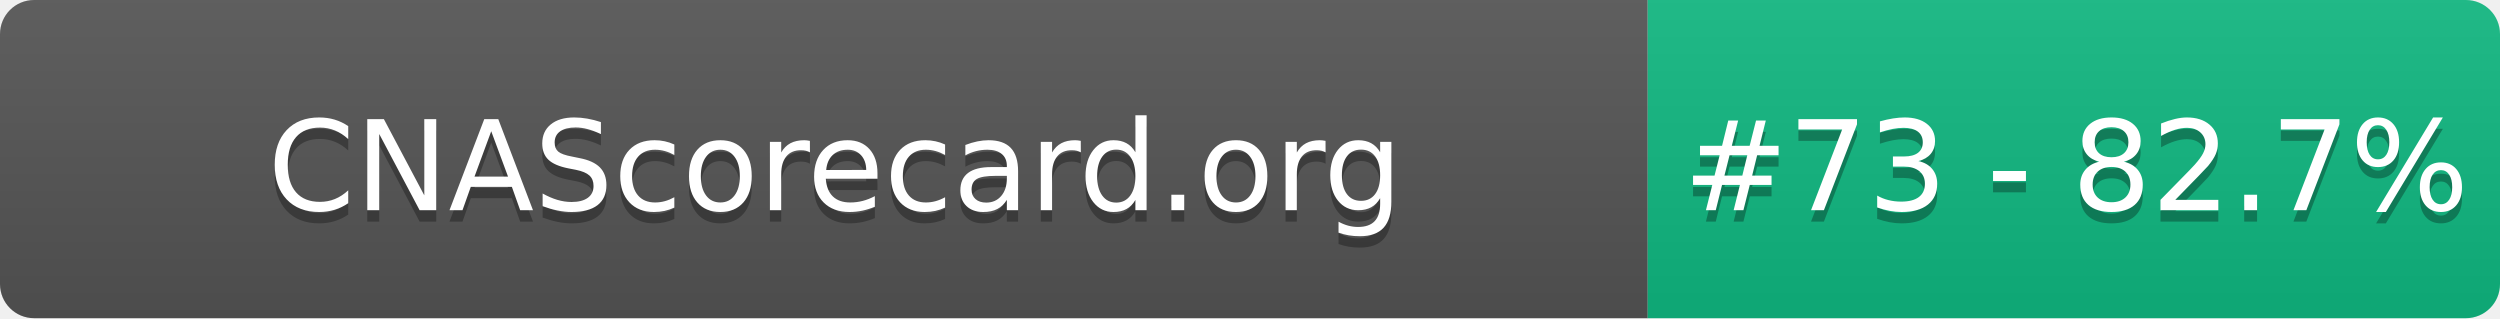
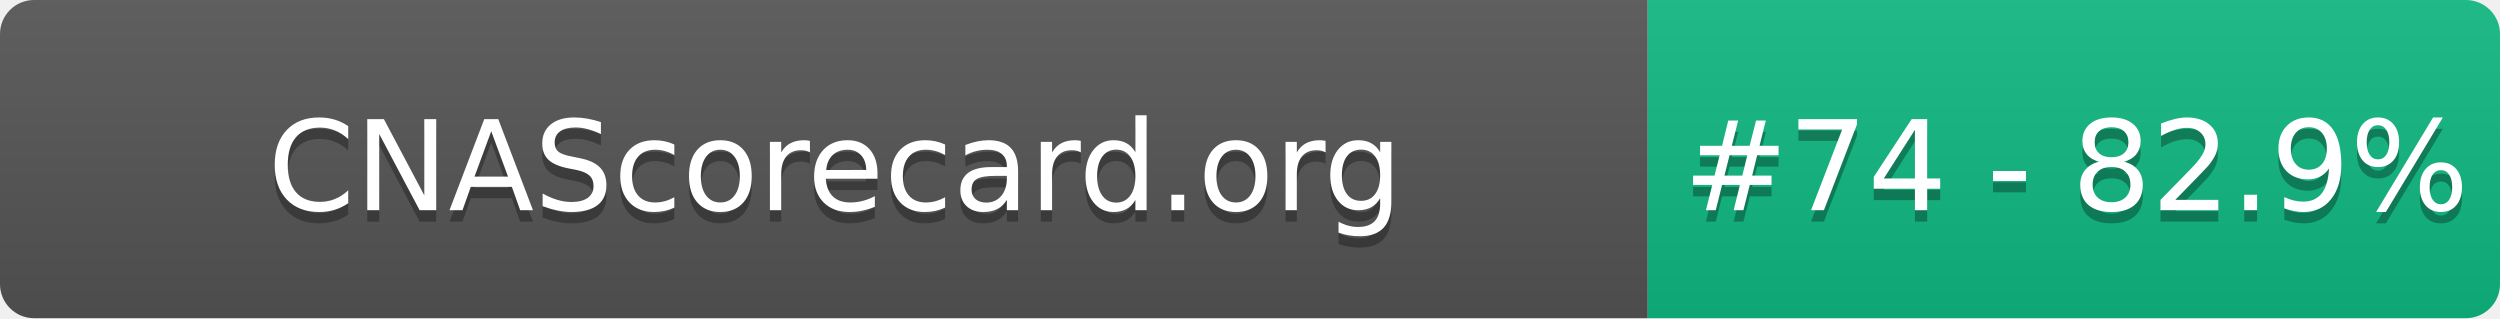
- <svg xmlns="http://www.w3.org/2000/svg" width="220" height="28" role="img" aria-label="CNAScorecard.org: #73 - 82.7%">
+ <svg xmlns="http://www.w3.org/2000/svg" width="220" height="28" role="img" aria-label="CNAScorecard.org: #74 - 82.9%">
  <linearGradient id="s" x2="0" y2="100%">
    <stop offset="0" stop-color="#bbb" stop-opacity=".1" />
    <stop offset="1" stop-opacity=".1" />
  </linearGradient>
  <clipPath id="r">
    <rect width="220" height="28" rx="3" fill="#fff" />
  </clipPath>
  <g clip-path="url(#r)">
    <rect width="145" height="28" fill="#555" />
    <rect x="145" width="75" height="28" fill="#10B981" />
    <rect width="220" height="28" fill="url(#s)" />
  </g>
  <g fill="#fff" text-anchor="middle" font-family="Verdana,Geneva,DejaVu Sans,sans-serif" text-rendering="geometricPrecision" font-size="110">
    <text aria-hidden="true" x="735" y="195" fill="#010101" fill-opacity=".3" transform="scale(.1)" textLength="1350">CNAScorecard.org</text>
    <text x="735" y="185" transform="scale(.1)" fill="#fff" textLength="1350">CNAScorecard.org</text>
-     <text aria-hidden="true" x="1827" y="195" fill="#010101" fill-opacity=".3" transform="scale(.1)" textLength="605">#73 - 82.7%</text>
-     <text x="1827" y="185" transform="scale(.1)" fill="#fff" textLength="605">#73 - 82.7%</text>
+     <text aria-hidden="true" x="1827" y="195" fill="#010101" fill-opacity=".3" transform="scale(.1)" textLength="605">#74 - 82.9%</text>
+     <text x="1827" y="185" transform="scale(.1)" fill="#fff" textLength="605">#74 - 82.9%</text>
  </g>
</svg>
